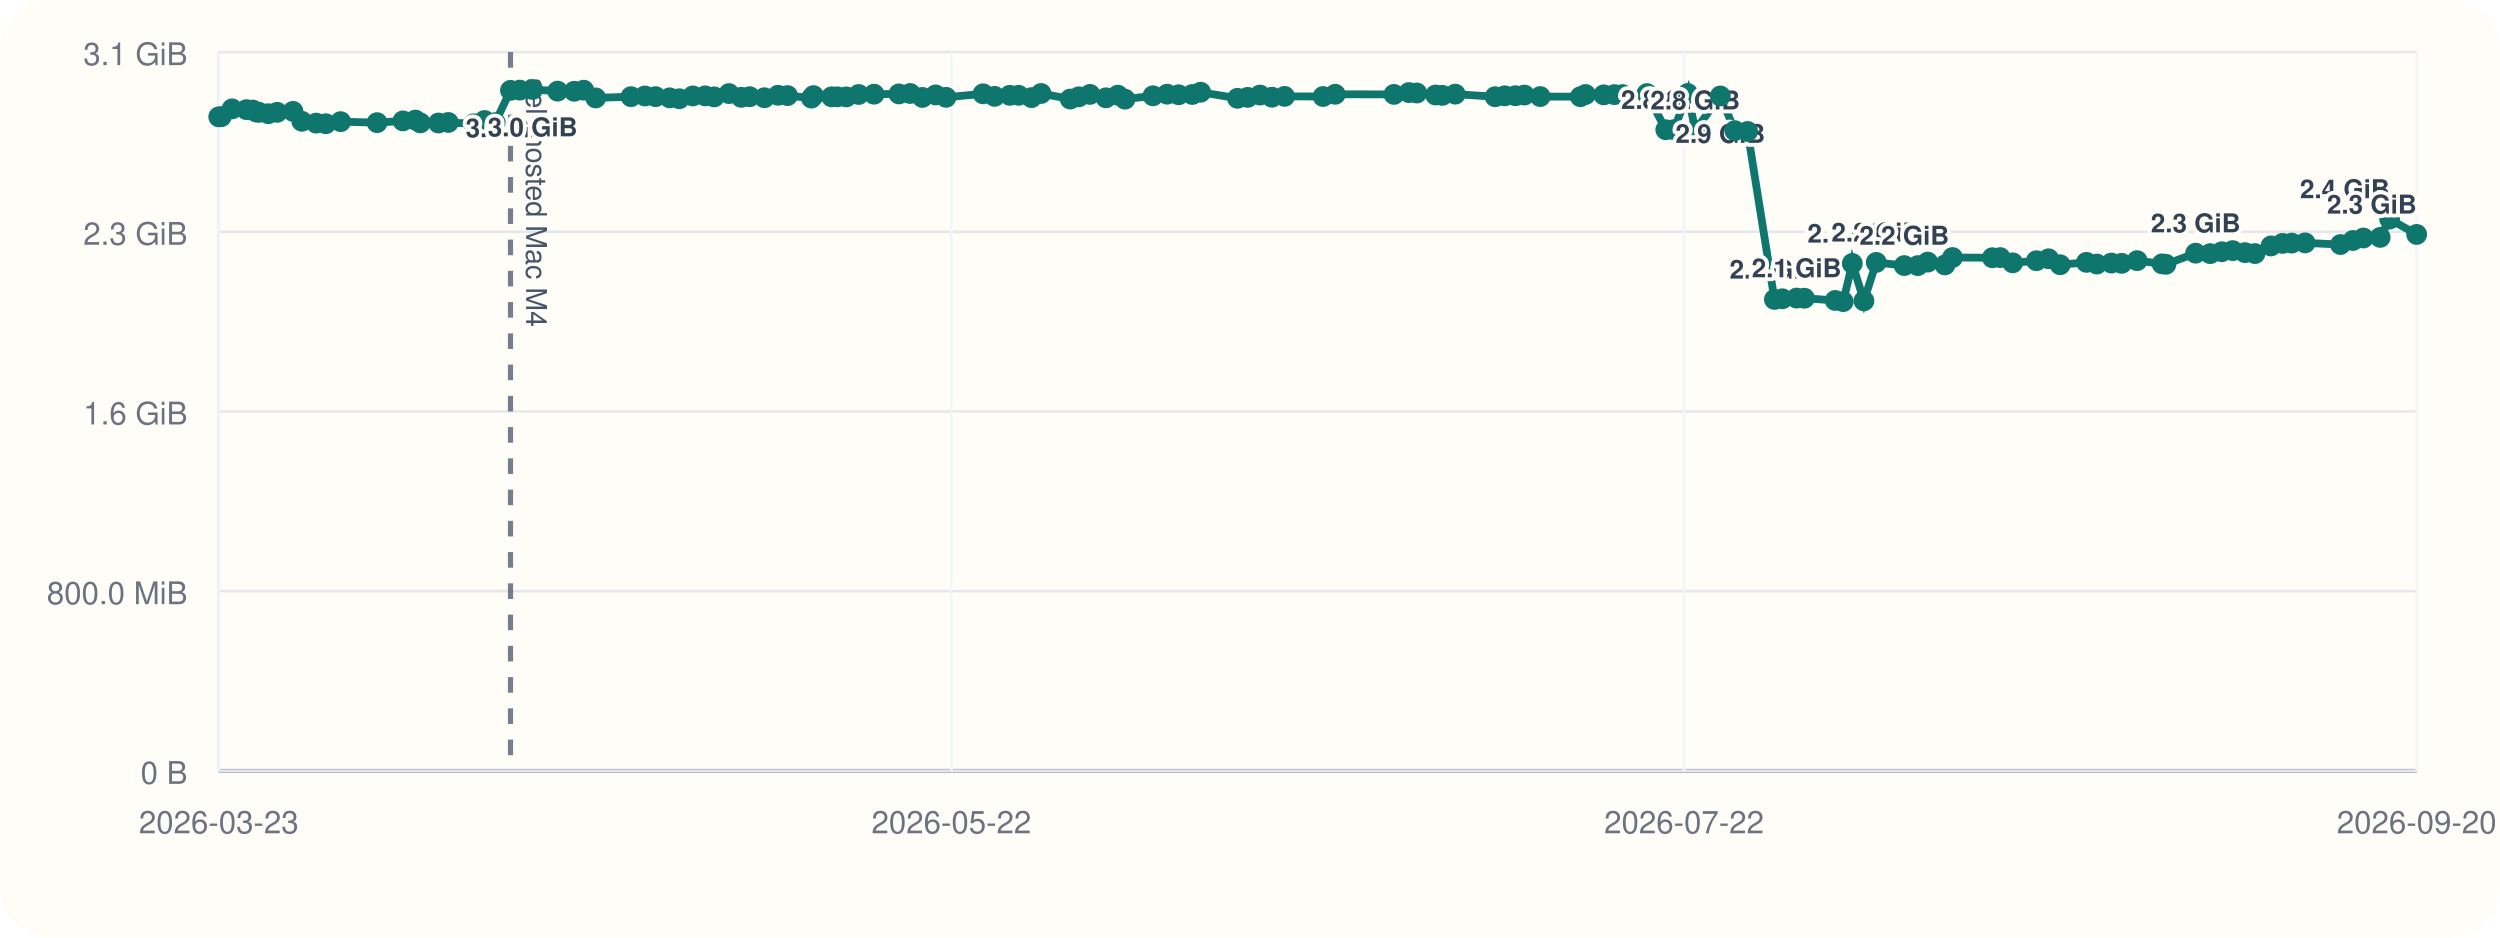
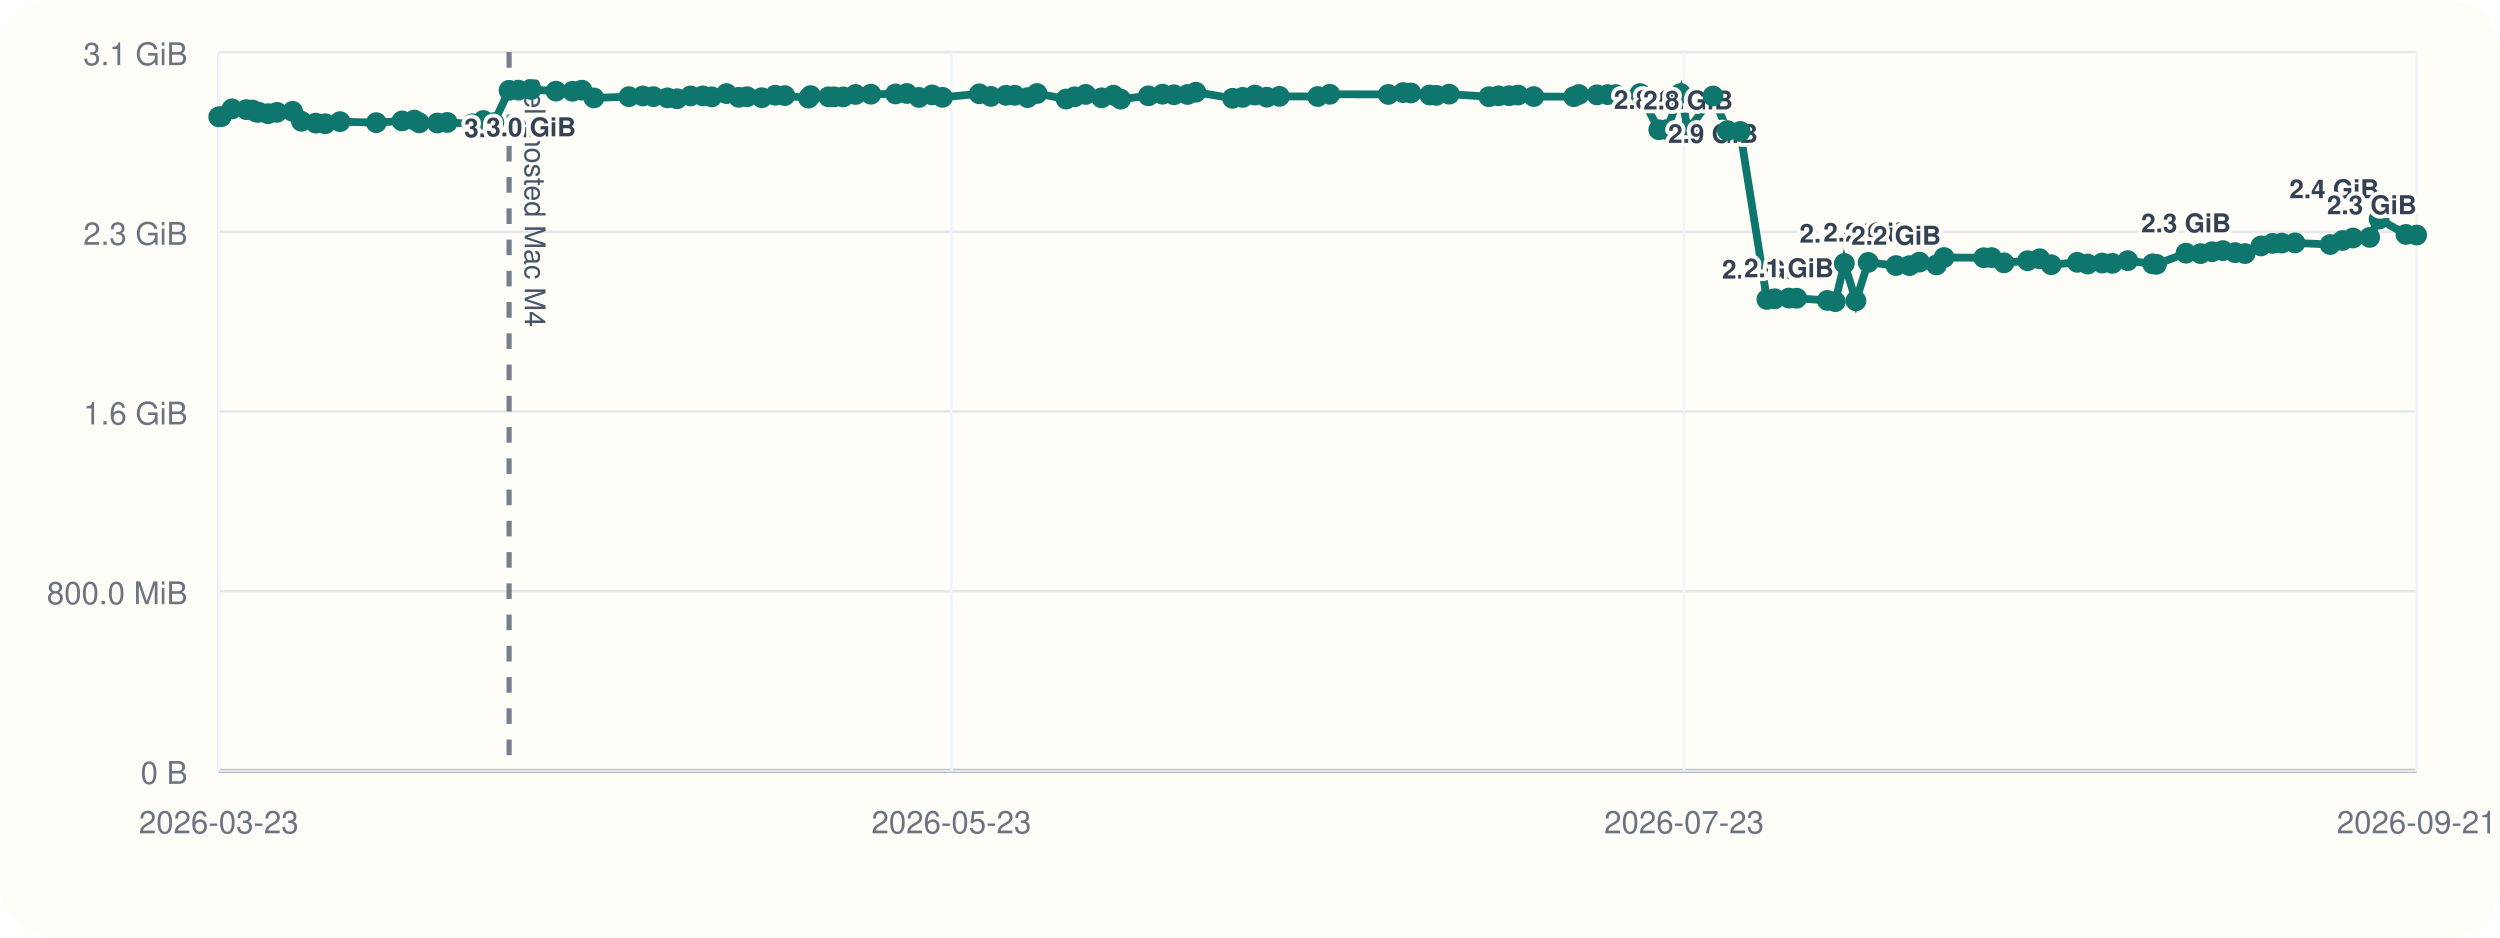
<svg xmlns="http://www.w3.org/2000/svg" viewBox="0 0 960 360">
  <rect width="960" height="360" rx="20" fill="#fffdf7" />
  <line x1="84" y1="296" x2="928" y2="296" stroke="#cbd5e1" stroke-width="1" />
  <line x1="84" y1="20" x2="84" y2="296" stroke="#cbd5e1" stroke-width="1" />
  <line x1="84" y1="296.00" x2="928" y2="296.00" stroke="#94a3b8" stroke-width="1.5" />
  <line x1="84" y1="296.00" x2="928" y2="296.00" stroke="#e5e7eb" stroke-width="1" />
  <text x="72" y="301.00" text-anchor="end" font-size="12" font-family="Helvetica, Arial, sans-serif" fill="#6b7280">0 B</text>
  <line x1="84" y1="227.00" x2="928" y2="227.00" stroke="#e5e7eb" stroke-width="1" />
  <text x="72" y="232.00" text-anchor="end" font-size="12" font-family="Helvetica, Arial, sans-serif" fill="#6b7280">800.0 MiB</text>
  <line x1="84" y1="158.00" x2="928" y2="158.00" stroke="#e5e7eb" stroke-width="1" />
  <text x="72" y="163.00" text-anchor="end" font-size="12" font-family="Helvetica, Arial, sans-serif" fill="#6b7280">1.6 GiB</text>
  <line x1="84" y1="89.00" x2="928" y2="89.00" stroke="#e5e7eb" stroke-width="1" />
  <text x="72" y="94.00" text-anchor="end" font-size="12" font-family="Helvetica, Arial, sans-serif" fill="#6b7280">2.3 GiB</text>
  <line x1="84" y1="20.00" x2="928" y2="20.00" stroke="#e5e7eb" stroke-width="1" />
  <text x="72" y="25.00" text-anchor="end" font-size="12" font-family="Helvetica, Arial, sans-serif" fill="#6b7280">3.1 GiB</text>
  <line x1="84.00" y1="20" x2="84.00" y2="296" stroke="#f1f5f9" stroke-width="1" />
  <text x="84.00" y="320" text-anchor="middle" font-size="12" font-family="Helvetica, Arial, sans-serif" fill="#6b7280">2026-03-23</text>
  <line x1="365.33" y1="20" x2="365.33" y2="296" stroke="#f1f5f9" stroke-width="1" />
-   <text x="365.33" y="320" text-anchor="middle" font-size="12" font-family="Helvetica, Arial, sans-serif" fill="#6b7280">2026-05-22</text>
+   <text x="365.33" y="320" text-anchor="middle" font-size="12" font-family="Helvetica, Arial, sans-serif" fill="#6b7280">2026-05-23</text>
  <line x1="646.67" y1="20" x2="646.67" y2="296" stroke="#f1f5f9" stroke-width="1" />
-   <text x="646.67" y="320" text-anchor="middle" font-size="12" font-family="Helvetica, Arial, sans-serif" fill="#6b7280">2026-07-22</text>
+   <text x="646.67" y="320" text-anchor="middle" font-size="12" font-family="Helvetica, Arial, sans-serif" fill="#6b7280">2026-07-23</text>
  <line x1="928.00" y1="20" x2="928.00" y2="296" stroke="#f1f5f9" stroke-width="1" />
-   <text x="928.00" y="320" text-anchor="middle" font-size="12" font-family="Helvetica, Arial, sans-serif" fill="#6b7280">2026-09-20</text>
-   <line x1="196.03" y1="20" x2="196.03" y2="296" stroke="#475569" stroke-width="2" stroke-dasharray="6 6" opacity="0.75" />
-   <text x="202.03" y="30" transform="rotate(90 202.03 30)" font-size="11" font-family="Helvetica, Arial, sans-serif" fill="#475569">self-hosted Mac M4</text>
-   <polyline fill="none" stroke="#0f766e" stroke-width="3" points="84.00,44.87 84.97,44.79 89.12,41.81 94.63,42.10 97.03,42.25 98.45,43.02 99.45,43.12 103.02,43.66 106.43,43.13 112.51,42.76 115.90,46.57 121.43,47.28 125.11,47.51 130.80,46.71 144.80,47.10 154.73,46.43 159.50,46.11 161.41,47.19 168.37,47.24 172.15,47.02 181.85,47.53 186.06,46.27 190.16,47.09 196.03,34.69 199.62,34.60 204.52,34.36 214.12,35.00 220.51,35.05 224.15,34.63 228.75,37.60 242.30,37.12 247.64,36.85 251.73,37.12 257.16,37.57 260.87,37.92 266.05,36.84 270.81,36.82 274.25,37.20 279.93,35.93 284.63,37.37 287.87,37.14 293.54,37.53 298.76,36.58 302.42,36.71 311.57,37.67 312.38,36.72 319.33,37.18 321.50,37.19 324.96,37.21 329.74,36.28 335.63,36.17 345.17,36.07 349.51,35.90 354.20,37.41 359.27,36.45 363.28,37.37 377.49,36.02 381.93,37.01 387.76,36.60 391.15,36.59 396.11,37.49 399.77,35.90 410.97,38.04 414.25,37.18 418.55,36.25 424.69,37.56 429.26,36.54 432.00,38.08 442.75,36.79 448.18,36.17 452.60,36.39 457.85,36.28 461.03,35.41 475.20,37.75 479.10,37.39 483.82,36.50 488.43,37.33 493.28,37.01 508.06,37.06 512.72,36.20 535.29,36.25 541.01,35.55 544.05,35.71 551.27,36.48 553.87,36.62 558.81,36.15 574.12,37.14 577.84,36.80 581.92,36.76 585.38,36.50 591.44,37.08 606.86,37.13 608.85,36.29 615.82,36.42 619.93,36.33 623.03,36.31 632.43,35.93 639.67,49.82 642.78,49.79 648.09,35.90 650.97,50.03 660.60,36.86 666.16,50.17 671.07,50.48 681.38,114.98 684.43,114.73 689.88,114.46 692.90,114.52 704.72,115.37 707.79,115.82 711.28,101.17 715.75,115.52 720.48,100.76 731.23,101.98 736.45,101.99 740.25,100.65 746.84,101.73 749.77,98.89 765.06,98.97 768.08,98.92 772.87,100.93 781.98,100.12 786.66,99.37 791.10,101.66 801.19,100.74 805.19,101.39 810.76,101.01 814.72,101.12 820.66,100.09 830.24,101.32 831.71,101.49 843.13,97.22 848.71,97.39 853.18,96.67 857.36,96.24 862.07,97.01 865.91,97.37 872.05,94.44 876.49,93.46 880.02,93.35 885.17,93.27 898.74,93.90 903.51,92.35 907.54,91.39 913.99,91.16 917.63,84.12 928.00,90.02" />
+   <text x="928.00" y="320" text-anchor="middle" font-size="12" font-family="Helvetica, Arial, sans-serif" fill="#6b7280">2026-09-21</text>
+   <line x1="195.49" y1="20" x2="195.49" y2="296" stroke="#475569" stroke-width="2" stroke-dasharray="6 6" opacity="0.75" />
+   <text x="201.49" y="30" transform="rotate(90 201.49 30)" font-size="11" font-family="Helvetica, Arial, sans-serif" fill="#475569">self-hosted Mac M4</text>
+   <polyline fill="none" stroke="#0f766e" stroke-width="3" points="84.00,44.87 84.97,44.79 89.10,41.81 94.58,42.10 96.96,42.25 98.38,43.02 99.37,43.12 102.93,43.66 106.32,43.13 112.37,42.76 115.75,46.57 121.24,47.28 124.91,47.51 130.57,46.71 144.50,47.10 154.38,46.43 159.13,46.11 161.04,47.19 167.96,47.24 171.72,47.02 181.37,47.53 185.57,46.27 189.64,47.09 195.49,34.69 199.06,34.60 203.94,34.36 213.49,35.00 219.85,35.05 223.47,34.63 228.05,37.60 241.53,37.12 246.85,36.85 250.91,37.12 256.32,37.57 260.01,37.92 265.16,36.84 269.90,36.82 273.32,37.20 278.98,35.93 283.65,37.37 286.88,37.14 292.52,37.53 297.71,36.58 301.35,36.71 310.46,37.67 311.27,36.72 318.19,37.18 320.34,37.19 323.79,37.21 328.54,36.28 334.41,36.17 343.90,36.07 348.22,35.90 352.89,37.41 357.93,36.45 361.92,37.37 376.06,36.02 380.48,37.01 386.28,36.60 389.65,36.59 394.59,37.49 398.23,35.90 409.38,38.04 412.64,37.18 416.93,36.25 423.03,37.56 427.58,36.54 430.31,38.08 441.01,36.79 446.41,36.17 450.80,36.39 456.03,36.28 459.20,35.41 473.30,37.75 477.18,37.39 481.88,36.50 486.46,37.33 491.29,37.01 506.00,37.06 510.64,36.20 533.10,36.25 538.79,35.55 541.81,35.71 549.00,36.48 551.58,36.62 556.50,36.15 571.74,37.14 575.44,36.80 579.49,36.76 582.94,36.50 588.97,37.08 604.32,37.13 606.30,36.29 613.23,36.42 617.32,36.33 620.41,36.31 629.77,35.93 636.97,49.82 640.06,49.79 645.34,35.90 648.22,50.03 657.80,36.86 663.33,50.17 668.22,50.48 678.48,114.98 681.51,114.73 686.93,114.46 689.94,114.52 701.70,115.37 704.76,115.82 708.23,101.17 712.68,115.52 717.38,100.76 728.08,101.98 733.28,101.99 737.06,100.65 743.62,101.73 746.53,98.89 761.75,98.97 764.76,98.92 769.52,100.93 778.59,100.12 783.24,99.37 787.66,101.66 797.70,100.74 801.68,101.39 807.23,101.01 811.16,101.12 817.07,100.09 826.61,101.32 828.07,101.49 839.43,97.22 844.99,97.39 849.44,96.67 853.59,96.24 858.28,97.01 862.11,97.37 868.22,94.44 872.63,93.46 876.15,93.35 881.27,93.27 894.77,93.90 899.52,92.35 903.54,91.39 909.95,91.16 913.57,84.12 923.89,90.02 928.00,90.26" />
  <circle cx="84.00" cy="44.87" r="4" fill="#0f766e" />
  <circle cx="84.97" cy="44.79" r="4" fill="#0f766e" />
-   <circle cx="89.12" cy="41.81" r="4" fill="#0f766e" />
-   <circle cx="94.63" cy="42.10" r="4" fill="#0f766e" />
-   <circle cx="97.03" cy="42.25" r="4" fill="#0f766e" />
-   <circle cx="98.45" cy="43.02" r="4" fill="#0f766e" />
-   <circle cx="99.45" cy="43.12" r="4" fill="#0f766e" />
-   <circle cx="103.02" cy="43.66" r="4" fill="#0f766e" />
-   <circle cx="106.43" cy="43.13" r="4" fill="#0f766e" />
-   <circle cx="112.51" cy="42.76" r="4" fill="#0f766e" />
-   <circle cx="115.90" cy="46.57" r="4" fill="#0f766e" />
-   <circle cx="121.43" cy="47.28" r="4" fill="#0f766e" />
-   <circle cx="125.11" cy="47.51" r="4" fill="#0f766e" />
-   <circle cx="130.80" cy="46.71" r="4" fill="#0f766e" />
-   <circle cx="144.80" cy="47.10" r="4" fill="#0f766e" />
-   <circle cx="154.73" cy="46.43" r="4" fill="#0f766e" />
-   <circle cx="159.50" cy="46.11" r="4" fill="#0f766e" />
-   <circle cx="161.41" cy="47.19" r="4" fill="#0f766e" />
-   <circle cx="168.37" cy="47.24" r="4" fill="#0f766e" />
-   <circle cx="172.15" cy="47.02" r="4" fill="#0f766e" />
-   <circle cx="181.85" cy="47.53" r="4" fill="#0f766e" />
-   <circle cx="186.06" cy="46.27" r="4" fill="#0f766e" />
-   <circle cx="190.16" cy="47.09" r="4" fill="#0f766e" />
-   <circle cx="196.03" cy="34.69" r="4" fill="#0f766e" />
-   <text x="196.03" y="52.69" text-anchor="middle" font-size="10" font-family="Helvetica, Arial, sans-serif" font-weight="600" paint-order="stroke" stroke="#fffdf7" stroke-width="3" stroke-linejoin="round" fill="#334155">3.0 GiB</text>
-   <circle cx="199.62" cy="34.60" r="4" fill="#0f766e" />
-   <circle cx="204.52" cy="34.36" r="4" fill="#0f766e" />
-   <text x="204.52" y="52.36" text-anchor="middle" font-size="10" font-family="Helvetica, Arial, sans-serif" font-weight="600" paint-order="stroke" stroke="#fffdf7" stroke-width="3" stroke-linejoin="round" fill="#334155">3.0 GiB</text>
-   <circle cx="214.12" cy="35.00" r="4" fill="#0f766e" />
-   <circle cx="220.51" cy="35.05" r="4" fill="#0f766e" />
-   <circle cx="224.15" cy="34.63" r="4" fill="#0f766e" />
-   <circle cx="228.75" cy="37.60" r="4" fill="#0f766e" />
-   <circle cx="242.30" cy="37.12" r="4" fill="#0f766e" />
-   <circle cx="247.64" cy="36.85" r="4" fill="#0f766e" />
-   <circle cx="251.73" cy="37.12" r="4" fill="#0f766e" />
-   <circle cx="257.16" cy="37.57" r="4" fill="#0f766e" />
-   <circle cx="260.87" cy="37.92" r="4" fill="#0f766e" />
-   <circle cx="266.05" cy="36.84" r="4" fill="#0f766e" />
-   <circle cx="270.81" cy="36.82" r="4" fill="#0f766e" />
-   <circle cx="274.25" cy="37.20" r="4" fill="#0f766e" />
-   <circle cx="279.93" cy="35.93" r="4" fill="#0f766e" />
-   <circle cx="284.63" cy="37.37" r="4" fill="#0f766e" />
-   <circle cx="287.87" cy="37.14" r="4" fill="#0f766e" />
-   <circle cx="293.54" cy="37.53" r="4" fill="#0f766e" />
-   <circle cx="298.76" cy="36.58" r="4" fill="#0f766e" />
-   <circle cx="302.42" cy="36.71" r="4" fill="#0f766e" />
-   <circle cx="311.57" cy="37.67" r="4" fill="#0f766e" />
-   <circle cx="312.38" cy="36.72" r="4" fill="#0f766e" />
-   <circle cx="319.33" cy="37.18" r="4" fill="#0f766e" />
-   <circle cx="321.50" cy="37.19" r="4" fill="#0f766e" />
-   <circle cx="324.96" cy="37.21" r="4" fill="#0f766e" />
-   <circle cx="329.74" cy="36.28" r="4" fill="#0f766e" />
-   <circle cx="335.63" cy="36.17" r="4" fill="#0f766e" />
-   <circle cx="345.17" cy="36.07" r="4" fill="#0f766e" />
-   <circle cx="349.51" cy="35.90" r="4" fill="#0f766e" />
-   <circle cx="354.20" cy="37.41" r="4" fill="#0f766e" />
-   <circle cx="359.27" cy="36.45" r="4" fill="#0f766e" />
-   <circle cx="363.28" cy="37.37" r="4" fill="#0f766e" />
-   <circle cx="377.49" cy="36.02" r="4" fill="#0f766e" />
-   <circle cx="381.93" cy="37.01" r="4" fill="#0f766e" />
-   <circle cx="387.76" cy="36.60" r="4" fill="#0f766e" />
-   <circle cx="391.15" cy="36.59" r="4" fill="#0f766e" />
-   <circle cx="396.11" cy="37.49" r="4" fill="#0f766e" />
-   <circle cx="399.77" cy="35.90" r="4" fill="#0f766e" />
-   <circle cx="410.97" cy="38.04" r="4" fill="#0f766e" />
-   <circle cx="414.25" cy="37.18" r="4" fill="#0f766e" />
-   <circle cx="418.55" cy="36.25" r="4" fill="#0f766e" />
-   <circle cx="424.69" cy="37.56" r="4" fill="#0f766e" />
-   <circle cx="429.26" cy="36.54" r="4" fill="#0f766e" />
-   <circle cx="432.00" cy="38.08" r="4" fill="#0f766e" />
-   <circle cx="442.75" cy="36.79" r="4" fill="#0f766e" />
-   <circle cx="448.18" cy="36.17" r="4" fill="#0f766e" />
-   <circle cx="452.60" cy="36.39" r="4" fill="#0f766e" />
-   <circle cx="457.85" cy="36.28" r="4" fill="#0f766e" />
-   <circle cx="461.03" cy="35.41" r="4" fill="#0f766e" />
-   <circle cx="475.20" cy="37.75" r="4" fill="#0f766e" />
-   <circle cx="479.10" cy="37.39" r="4" fill="#0f766e" />
-   <circle cx="483.82" cy="36.50" r="4" fill="#0f766e" />
-   <circle cx="488.43" cy="37.33" r="4" fill="#0f766e" />
-   <circle cx="493.28" cy="37.01" r="4" fill="#0f766e" />
-   <circle cx="508.06" cy="37.06" r="4" fill="#0f766e" />
-   <circle cx="512.72" cy="36.20" r="4" fill="#0f766e" />
-   <circle cx="535.29" cy="36.25" r="4" fill="#0f766e" />
-   <circle cx="541.01" cy="35.55" r="4" fill="#0f766e" />
-   <circle cx="544.05" cy="35.71" r="4" fill="#0f766e" />
-   <circle cx="551.27" cy="36.48" r="4" fill="#0f766e" />
-   <circle cx="553.87" cy="36.62" r="4" fill="#0f766e" />
-   <circle cx="558.81" cy="36.15" r="4" fill="#0f766e" />
-   <circle cx="574.12" cy="37.14" r="4" fill="#0f766e" />
-   <circle cx="577.84" cy="36.80" r="4" fill="#0f766e" />
-   <circle cx="581.92" cy="36.76" r="4" fill="#0f766e" />
-   <circle cx="585.38" cy="36.50" r="4" fill="#0f766e" />
-   <circle cx="591.44" cy="37.08" r="4" fill="#0f766e" />
-   <circle cx="606.86" cy="37.13" r="4" fill="#0f766e" />
-   <circle cx="608.85" cy="36.29" r="4" fill="#0f766e" />
-   <circle cx="615.82" cy="36.42" r="4" fill="#0f766e" />
-   <circle cx="619.93" cy="36.33" r="4" fill="#0f766e" />
-   <circle cx="623.03" cy="36.31" r="4" fill="#0f766e" />
-   <circle cx="632.43" cy="35.93" r="4" fill="#0f766e" />
-   <circle cx="639.67" cy="49.82" r="4" fill="#0f766e" />
-   <text x="639.67" y="41.82" text-anchor="middle" font-size="10" font-family="Helvetica, Arial, sans-serif" font-weight="600" paint-order="stroke" stroke="#fffdf7" stroke-width="3" stroke-linejoin="round" fill="#334155">2.8 GiB</text>
-   <circle cx="642.78" cy="49.79" r="4" fill="#0f766e" />
-   <circle cx="648.09" cy="35.90" r="4" fill="#0f766e" />
-   <circle cx="650.97" cy="50.03" r="4" fill="#0f766e" />
-   <text x="650.97" y="42.03" text-anchor="middle" font-size="10" font-family="Helvetica, Arial, sans-serif" font-weight="600" paint-order="stroke" stroke="#fffdf7" stroke-width="3" stroke-linejoin="round" fill="#334155">2.8 GiB</text>
-   <circle cx="660.60" cy="36.86" r="4" fill="#0f766e" />
-   <text x="660.60" y="54.86" text-anchor="middle" font-size="10" font-family="Helvetica, Arial, sans-serif" font-weight="600" paint-order="stroke" stroke="#fffdf7" stroke-width="3" stroke-linejoin="round" fill="#334155">2.9 GiB</text>
-   <circle cx="666.16" cy="50.17" r="4" fill="#0f766e" />
-   <circle cx="671.07" cy="50.48" r="4" fill="#0f766e" />
-   <circle cx="681.38" cy="114.98" r="4" fill="#0f766e" />
-   <text x="681.38" y="106.98" text-anchor="middle" font-size="10" font-family="Helvetica, Arial, sans-serif" font-weight="600" paint-order="stroke" stroke="#fffdf7" stroke-width="3" stroke-linejoin="round" fill="#334155">2.0 GiB</text>
-   <circle cx="684.43" cy="114.73" r="4" fill="#0f766e" />
-   <circle cx="689.88" cy="114.46" r="4" fill="#0f766e" />
-   <text x="689.88" y="106.46" text-anchor="middle" font-size="10" font-family="Helvetica, Arial, sans-serif" font-weight="600" paint-order="stroke" stroke="#fffdf7" stroke-width="3" stroke-linejoin="round" fill="#334155">2.1 GiB</text>
-   <circle cx="692.90" cy="114.52" r="4" fill="#0f766e" />
-   <circle cx="704.72" cy="115.37" r="4" fill="#0f766e" />
-   <circle cx="707.79" cy="115.82" r="4" fill="#0f766e" />
-   <circle cx="711.28" cy="101.17" r="4" fill="#0f766e" />
-   <text x="711.28" y="93.17" text-anchor="middle" font-size="10" font-family="Helvetica, Arial, sans-serif" font-weight="600" paint-order="stroke" stroke="#fffdf7" stroke-width="3" stroke-linejoin="round" fill="#334155">2.2 GiB</text>
-   <circle cx="715.75" cy="115.52" r="4" fill="#0f766e" />
-   <circle cx="720.48" cy="100.76" r="4" fill="#0f766e" />
-   <text x="720.48" y="92.76" text-anchor="middle" font-size="10" font-family="Helvetica, Arial, sans-serif" font-weight="600" paint-order="stroke" stroke="#fffdf7" stroke-width="3" stroke-linejoin="round" fill="#334155">2.2 GiB</text>
-   <circle cx="731.23" cy="101.98" r="4" fill="#0f766e" />
-   <text x="731.23" y="93.98" text-anchor="middle" font-size="10" font-family="Helvetica, Arial, sans-serif" font-weight="600" paint-order="stroke" stroke="#fffdf7" stroke-width="3" stroke-linejoin="round" fill="#334155">2.2 GiB</text>
-   <circle cx="736.45" cy="101.99" r="4" fill="#0f766e" />
-   <circle cx="740.25" cy="100.65" r="4" fill="#0f766e" />
-   <circle cx="746.84" cy="101.73" r="4" fill="#0f766e" />
-   <circle cx="749.77" cy="98.89" r="4" fill="#0f766e" />
-   <circle cx="765.06" cy="98.97" r="4" fill="#0f766e" />
-   <circle cx="768.08" cy="98.92" r="4" fill="#0f766e" />
-   <circle cx="772.87" cy="100.93" r="4" fill="#0f766e" />
-   <circle cx="781.98" cy="100.12" r="4" fill="#0f766e" />
-   <circle cx="786.66" cy="99.37" r="4" fill="#0f766e" />
-   <circle cx="791.10" cy="101.66" r="4" fill="#0f766e" />
-   <circle cx="801.19" cy="100.74" r="4" fill="#0f766e" />
-   <circle cx="805.19" cy="101.39" r="4" fill="#0f766e" />
-   <circle cx="810.76" cy="101.01" r="4" fill="#0f766e" />
-   <circle cx="814.72" cy="101.12" r="4" fill="#0f766e" />
-   <circle cx="820.66" cy="100.09" r="4" fill="#0f766e" />
-   <circle cx="830.24" cy="101.32" r="4" fill="#0f766e" />
-   <circle cx="831.71" cy="101.49" r="4" fill="#0f766e" />
-   <circle cx="843.13" cy="97.22" r="4" fill="#0f766e" />
-   <text x="843.13" y="89.22" text-anchor="middle" font-size="10" font-family="Helvetica, Arial, sans-serif" font-weight="600" paint-order="stroke" stroke="#fffdf7" stroke-width="3" stroke-linejoin="round" fill="#334155">2.3 GiB</text>
-   <circle cx="848.71" cy="97.39" r="4" fill="#0f766e" />
-   <circle cx="853.18" cy="96.67" r="4" fill="#0f766e" />
-   <circle cx="857.36" cy="96.24" r="4" fill="#0f766e" />
-   <circle cx="862.07" cy="97.01" r="4" fill="#0f766e" />
-   <circle cx="865.91" cy="97.37" r="4" fill="#0f766e" />
-   <circle cx="872.05" cy="94.44" r="4" fill="#0f766e" />
-   <circle cx="876.49" cy="93.46" r="4" fill="#0f766e" />
-   <circle cx="880.02" cy="93.35" r="4" fill="#0f766e" />
-   <circle cx="885.17" cy="93.27" r="4" fill="#0f766e" />
-   <circle cx="898.74" cy="93.90" r="4" fill="#0f766e" />
-   <circle cx="903.51" cy="92.35" r="4" fill="#0f766e" />
-   <circle cx="907.54" cy="91.39" r="4" fill="#0f766e" />
-   <circle cx="913.99" cy="91.16" r="4" fill="#0f766e" />
-   <circle cx="917.63" cy="84.12" r="4" fill="#0f766e" />
-   <text x="917.63" y="76.12" text-anchor="end" font-size="10" font-family="Helvetica, Arial, sans-serif" font-weight="600" paint-order="stroke" stroke="#fffdf7" stroke-width="3" stroke-linejoin="round" fill="#334155">2.4 GiB</text>
-   <circle cx="928.00" cy="90.02" r="4" fill="#0f766e" />
-   <text x="928.00" y="82.02" text-anchor="end" font-size="10" font-family="Helvetica, Arial, sans-serif" font-weight="600" paint-order="stroke" stroke="#fffdf7" stroke-width="3" stroke-linejoin="round" fill="#334155">2.3 GiB</text>
+   <circle cx="89.10" cy="41.81" r="4" fill="#0f766e" />
+   <circle cx="94.58" cy="42.10" r="4" fill="#0f766e" />
+   <circle cx="96.96" cy="42.25" r="4" fill="#0f766e" />
+   <circle cx="98.38" cy="43.02" r="4" fill="#0f766e" />
+   <circle cx="99.37" cy="43.12" r="4" fill="#0f766e" />
+   <circle cx="102.93" cy="43.66" r="4" fill="#0f766e" />
+   <circle cx="106.32" cy="43.13" r="4" fill="#0f766e" />
+   <circle cx="112.37" cy="42.76" r="4" fill="#0f766e" />
+   <circle cx="115.75" cy="46.57" r="4" fill="#0f766e" />
+   <circle cx="121.24" cy="47.28" r="4" fill="#0f766e" />
+   <circle cx="124.91" cy="47.51" r="4" fill="#0f766e" />
+   <circle cx="130.57" cy="46.71" r="4" fill="#0f766e" />
+   <circle cx="144.50" cy="47.10" r="4" fill="#0f766e" />
+   <circle cx="154.38" cy="46.43" r="4" fill="#0f766e" />
+   <circle cx="159.13" cy="46.11" r="4" fill="#0f766e" />
+   <circle cx="161.04" cy="47.19" r="4" fill="#0f766e" />
+   <circle cx="167.96" cy="47.24" r="4" fill="#0f766e" />
+   <circle cx="171.72" cy="47.02" r="4" fill="#0f766e" />
+   <circle cx="181.37" cy="47.53" r="4" fill="#0f766e" />
+   <circle cx="185.57" cy="46.27" r="4" fill="#0f766e" />
+   <circle cx="189.64" cy="47.09" r="4" fill="#0f766e" />
+   <circle cx="195.49" cy="34.69" r="4" fill="#0f766e" />
+   <text x="195.49" y="52.69" text-anchor="middle" font-size="10" font-family="Helvetica, Arial, sans-serif" font-weight="600" paint-order="stroke" stroke="#fffdf7" stroke-width="3" stroke-linejoin="round" fill="#334155">3.0 GiB</text>
+   <circle cx="199.06" cy="34.60" r="4" fill="#0f766e" />
+   <circle cx="203.94" cy="34.36" r="4" fill="#0f766e" />
+   <text x="203.94" y="52.36" text-anchor="middle" font-size="10" font-family="Helvetica, Arial, sans-serif" font-weight="600" paint-order="stroke" stroke="#fffdf7" stroke-width="3" stroke-linejoin="round" fill="#334155">3.0 GiB</text>
+   <circle cx="213.49" cy="35.00" r="4" fill="#0f766e" />
+   <circle cx="219.85" cy="35.05" r="4" fill="#0f766e" />
+   <circle cx="223.47" cy="34.63" r="4" fill="#0f766e" />
+   <circle cx="228.05" cy="37.60" r="4" fill="#0f766e" />
+   <circle cx="241.53" cy="37.12" r="4" fill="#0f766e" />
+   <circle cx="246.85" cy="36.85" r="4" fill="#0f766e" />
+   <circle cx="250.91" cy="37.12" r="4" fill="#0f766e" />
+   <circle cx="256.32" cy="37.57" r="4" fill="#0f766e" />
+   <circle cx="260.01" cy="37.92" r="4" fill="#0f766e" />
+   <circle cx="265.16" cy="36.84" r="4" fill="#0f766e" />
+   <circle cx="269.90" cy="36.82" r="4" fill="#0f766e" />
+   <circle cx="273.32" cy="37.20" r="4" fill="#0f766e" />
+   <circle cx="278.98" cy="35.93" r="4" fill="#0f766e" />
+   <circle cx="283.65" cy="37.37" r="4" fill="#0f766e" />
+   <circle cx="286.88" cy="37.14" r="4" fill="#0f766e" />
+   <circle cx="292.52" cy="37.53" r="4" fill="#0f766e" />
+   <circle cx="297.71" cy="36.58" r="4" fill="#0f766e" />
+   <circle cx="301.35" cy="36.71" r="4" fill="#0f766e" />
+   <circle cx="310.46" cy="37.67" r="4" fill="#0f766e" />
+   <circle cx="311.27" cy="36.72" r="4" fill="#0f766e" />
+   <circle cx="318.19" cy="37.18" r="4" fill="#0f766e" />
+   <circle cx="320.34" cy="37.19" r="4" fill="#0f766e" />
+   <circle cx="323.79" cy="37.21" r="4" fill="#0f766e" />
+   <circle cx="328.54" cy="36.28" r="4" fill="#0f766e" />
+   <circle cx="334.41" cy="36.17" r="4" fill="#0f766e" />
+   <circle cx="343.90" cy="36.07" r="4" fill="#0f766e" />
+   <circle cx="348.22" cy="35.90" r="4" fill="#0f766e" />
+   <circle cx="352.89" cy="37.41" r="4" fill="#0f766e" />
+   <circle cx="357.93" cy="36.45" r="4" fill="#0f766e" />
+   <circle cx="361.92" cy="37.37" r="4" fill="#0f766e" />
+   <circle cx="376.06" cy="36.02" r="4" fill="#0f766e" />
+   <circle cx="380.48" cy="37.01" r="4" fill="#0f766e" />
+   <circle cx="386.28" cy="36.60" r="4" fill="#0f766e" />
+   <circle cx="389.65" cy="36.59" r="4" fill="#0f766e" />
+   <circle cx="394.59" cy="37.49" r="4" fill="#0f766e" />
+   <circle cx="398.23" cy="35.90" r="4" fill="#0f766e" />
+   <circle cx="409.38" cy="38.04" r="4" fill="#0f766e" />
+   <circle cx="412.64" cy="37.18" r="4" fill="#0f766e" />
+   <circle cx="416.93" cy="36.25" r="4" fill="#0f766e" />
+   <circle cx="423.03" cy="37.56" r="4" fill="#0f766e" />
+   <circle cx="427.58" cy="36.54" r="4" fill="#0f766e" />
+   <circle cx="430.31" cy="38.08" r="4" fill="#0f766e" />
+   <circle cx="441.01" cy="36.79" r="4" fill="#0f766e" />
+   <circle cx="446.41" cy="36.17" r="4" fill="#0f766e" />
+   <circle cx="450.80" cy="36.39" r="4" fill="#0f766e" />
+   <circle cx="456.03" cy="36.28" r="4" fill="#0f766e" />
+   <circle cx="459.20" cy="35.41" r="4" fill="#0f766e" />
+   <circle cx="473.30" cy="37.75" r="4" fill="#0f766e" />
+   <circle cx="477.18" cy="37.39" r="4" fill="#0f766e" />
+   <circle cx="481.88" cy="36.50" r="4" fill="#0f766e" />
+   <circle cx="486.46" cy="37.33" r="4" fill="#0f766e" />
+   <circle cx="491.29" cy="37.01" r="4" fill="#0f766e" />
+   <circle cx="506.00" cy="37.06" r="4" fill="#0f766e" />
+   <circle cx="510.64" cy="36.20" r="4" fill="#0f766e" />
+   <circle cx="533.10" cy="36.25" r="4" fill="#0f766e" />
+   <circle cx="538.79" cy="35.55" r="4" fill="#0f766e" />
+   <circle cx="541.81" cy="35.71" r="4" fill="#0f766e" />
+   <circle cx="549.00" cy="36.48" r="4" fill="#0f766e" />
+   <circle cx="551.58" cy="36.62" r="4" fill="#0f766e" />
+   <circle cx="556.50" cy="36.15" r="4" fill="#0f766e" />
+   <circle cx="571.74" cy="37.14" r="4" fill="#0f766e" />
+   <circle cx="575.44" cy="36.80" r="4" fill="#0f766e" />
+   <circle cx="579.49" cy="36.76" r="4" fill="#0f766e" />
+   <circle cx="582.94" cy="36.50" r="4" fill="#0f766e" />
+   <circle cx="588.97" cy="37.08" r="4" fill="#0f766e" />
+   <circle cx="604.32" cy="37.13" r="4" fill="#0f766e" />
+   <circle cx="606.30" cy="36.29" r="4" fill="#0f766e" />
+   <circle cx="613.23" cy="36.42" r="4" fill="#0f766e" />
+   <circle cx="617.32" cy="36.33" r="4" fill="#0f766e" />
+   <circle cx="620.41" cy="36.31" r="4" fill="#0f766e" />
+   <circle cx="629.77" cy="35.93" r="4" fill="#0f766e" />
+   <circle cx="636.97" cy="49.82" r="4" fill="#0f766e" />
+   <text x="636.97" y="41.82" text-anchor="middle" font-size="10" font-family="Helvetica, Arial, sans-serif" font-weight="600" paint-order="stroke" stroke="#fffdf7" stroke-width="3" stroke-linejoin="round" fill="#334155">2.8 GiB</text>
+   <circle cx="640.06" cy="49.79" r="4" fill="#0f766e" />
+   <circle cx="645.34" cy="35.90" r="4" fill="#0f766e" />
+   <circle cx="648.22" cy="50.03" r="4" fill="#0f766e" />
+   <text x="648.22" y="42.03" text-anchor="middle" font-size="10" font-family="Helvetica, Arial, sans-serif" font-weight="600" paint-order="stroke" stroke="#fffdf7" stroke-width="3" stroke-linejoin="round" fill="#334155">2.8 GiB</text>
+   <circle cx="657.80" cy="36.86" r="4" fill="#0f766e" />
+   <text x="657.80" y="54.86" text-anchor="middle" font-size="10" font-family="Helvetica, Arial, sans-serif" font-weight="600" paint-order="stroke" stroke="#fffdf7" stroke-width="3" stroke-linejoin="round" fill="#334155">2.9 GiB</text>
+   <circle cx="663.33" cy="50.17" r="4" fill="#0f766e" />
+   <circle cx="668.22" cy="50.48" r="4" fill="#0f766e" />
+   <circle cx="678.48" cy="114.98" r="4" fill="#0f766e" />
+   <text x="678.48" y="106.98" text-anchor="middle" font-size="10" font-family="Helvetica, Arial, sans-serif" font-weight="600" paint-order="stroke" stroke="#fffdf7" stroke-width="3" stroke-linejoin="round" fill="#334155">2.0 GiB</text>
+   <circle cx="681.51" cy="114.73" r="4" fill="#0f766e" />
+   <circle cx="686.93" cy="114.46" r="4" fill="#0f766e" />
+   <text x="686.93" y="106.46" text-anchor="middle" font-size="10" font-family="Helvetica, Arial, sans-serif" font-weight="600" paint-order="stroke" stroke="#fffdf7" stroke-width="3" stroke-linejoin="round" fill="#334155">2.1 GiB</text>
+   <circle cx="689.94" cy="114.52" r="4" fill="#0f766e" />
+   <circle cx="701.70" cy="115.37" r="4" fill="#0f766e" />
+   <circle cx="704.76" cy="115.82" r="4" fill="#0f766e" />
+   <circle cx="708.23" cy="101.17" r="4" fill="#0f766e" />
+   <text x="708.23" y="93.17" text-anchor="middle" font-size="10" font-family="Helvetica, Arial, sans-serif" font-weight="600" paint-order="stroke" stroke="#fffdf7" stroke-width="3" stroke-linejoin="round" fill="#334155">2.2 GiB</text>
+   <circle cx="712.68" cy="115.52" r="4" fill="#0f766e" />
+   <circle cx="717.38" cy="100.76" r="4" fill="#0f766e" />
+   <text x="717.38" y="92.76" text-anchor="middle" font-size="10" font-family="Helvetica, Arial, sans-serif" font-weight="600" paint-order="stroke" stroke="#fffdf7" stroke-width="3" stroke-linejoin="round" fill="#334155">2.2 GiB</text>
+   <circle cx="728.08" cy="101.98" r="4" fill="#0f766e" />
+   <text x="728.08" y="93.98" text-anchor="middle" font-size="10" font-family="Helvetica, Arial, sans-serif" font-weight="600" paint-order="stroke" stroke="#fffdf7" stroke-width="3" stroke-linejoin="round" fill="#334155">2.2 GiB</text>
+   <circle cx="733.28" cy="101.99" r="4" fill="#0f766e" />
+   <circle cx="737.06" cy="100.65" r="4" fill="#0f766e" />
+   <circle cx="743.62" cy="101.73" r="4" fill="#0f766e" />
+   <circle cx="746.53" cy="98.89" r="4" fill="#0f766e" />
+   <circle cx="761.75" cy="98.97" r="4" fill="#0f766e" />
+   <circle cx="764.76" cy="98.92" r="4" fill="#0f766e" />
+   <circle cx="769.52" cy="100.93" r="4" fill="#0f766e" />
+   <circle cx="778.59" cy="100.12" r="4" fill="#0f766e" />
+   <circle cx="783.24" cy="99.37" r="4" fill="#0f766e" />
+   <circle cx="787.66" cy="101.66" r="4" fill="#0f766e" />
+   <circle cx="797.70" cy="100.74" r="4" fill="#0f766e" />
+   <circle cx="801.68" cy="101.39" r="4" fill="#0f766e" />
+   <circle cx="807.23" cy="101.01" r="4" fill="#0f766e" />
+   <circle cx="811.16" cy="101.12" r="4" fill="#0f766e" />
+   <circle cx="817.07" cy="100.09" r="4" fill="#0f766e" />
+   <circle cx="826.61" cy="101.32" r="4" fill="#0f766e" />
+   <circle cx="828.07" cy="101.49" r="4" fill="#0f766e" />
+   <circle cx="839.43" cy="97.22" r="4" fill="#0f766e" />
+   <text x="839.43" y="89.22" text-anchor="middle" font-size="10" font-family="Helvetica, Arial, sans-serif" font-weight="600" paint-order="stroke" stroke="#fffdf7" stroke-width="3" stroke-linejoin="round" fill="#334155">2.3 GiB</text>
+   <circle cx="844.99" cy="97.39" r="4" fill="#0f766e" />
+   <circle cx="849.44" cy="96.67" r="4" fill="#0f766e" />
+   <circle cx="853.59" cy="96.24" r="4" fill="#0f766e" />
+   <circle cx="858.28" cy="97.01" r="4" fill="#0f766e" />
+   <circle cx="862.11" cy="97.37" r="4" fill="#0f766e" />
+   <circle cx="868.22" cy="94.44" r="4" fill="#0f766e" />
+   <circle cx="872.63" cy="93.46" r="4" fill="#0f766e" />
+   <circle cx="876.15" cy="93.35" r="4" fill="#0f766e" />
+   <circle cx="881.27" cy="93.27" r="4" fill="#0f766e" />
+   <circle cx="894.77" cy="93.90" r="4" fill="#0f766e" />
+   <circle cx="899.52" cy="92.35" r="4" fill="#0f766e" />
+   <circle cx="903.54" cy="91.39" r="4" fill="#0f766e" />
+   <circle cx="909.95" cy="91.16" r="4" fill="#0f766e" />
+   <circle cx="913.57" cy="84.12" r="4" fill="#0f766e" />
+   <text x="913.57" y="76.12" text-anchor="end" font-size="10" font-family="Helvetica, Arial, sans-serif" font-weight="600" paint-order="stroke" stroke="#fffdf7" stroke-width="3" stroke-linejoin="round" fill="#334155">2.4 GiB</text>
+   <circle cx="923.89" cy="90.02" r="4" fill="#0f766e" />
+   <circle cx="928.00" cy="90.26" r="4" fill="#0f766e" />
+   <text x="928.00" y="82.26" text-anchor="end" font-size="10" font-family="Helvetica, Arial, sans-serif" font-weight="600" paint-order="stroke" stroke="#fffdf7" stroke-width="3" stroke-linejoin="round" fill="#334155">2.3 GiB</text>
</svg>
